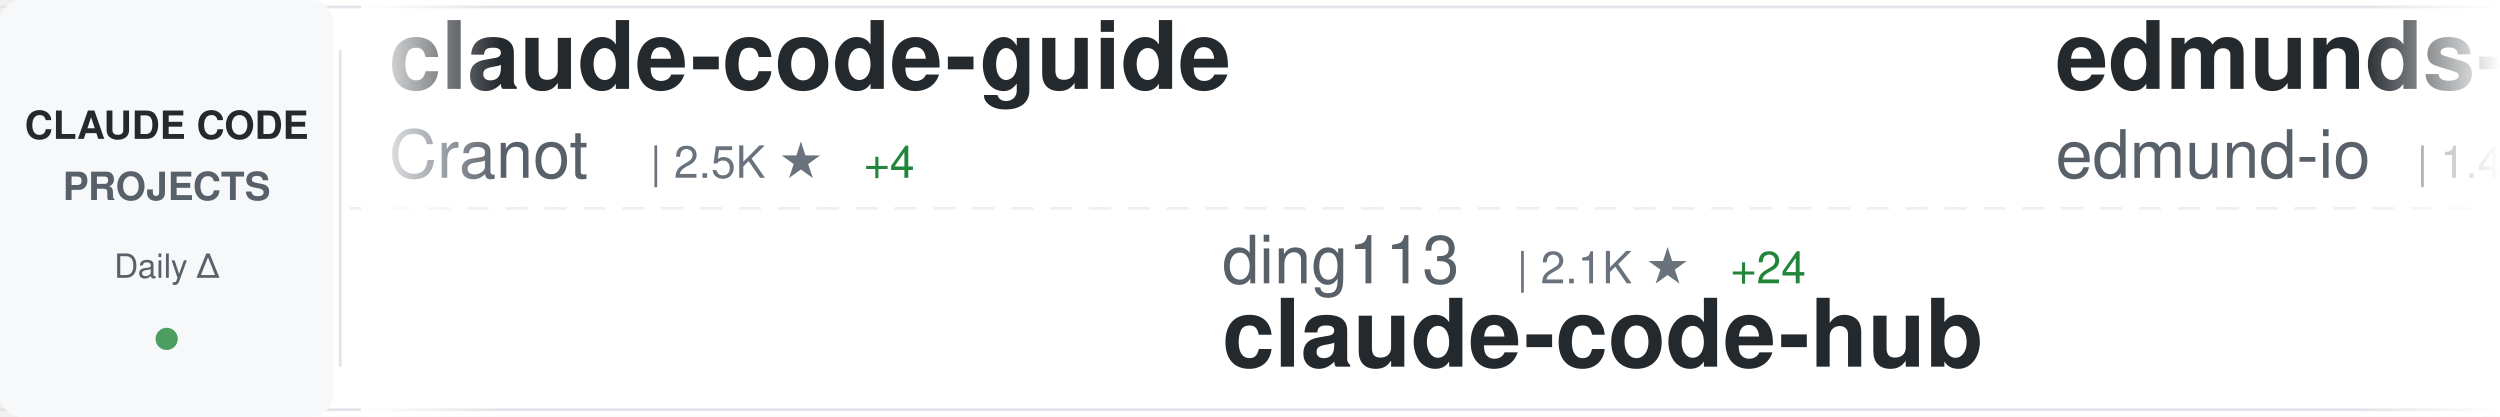
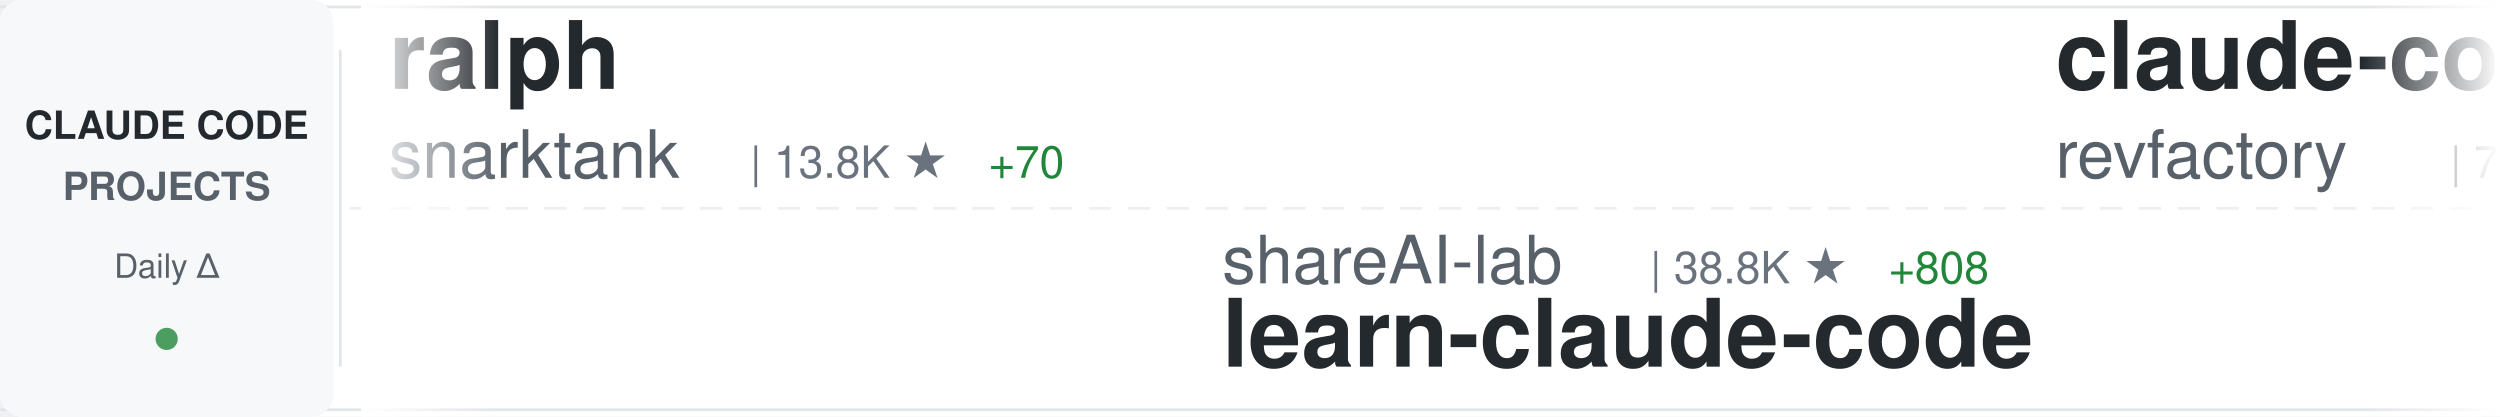
<svg xmlns="http://www.w3.org/2000/svg" width="900" height="150">
  <defs>
    <linearGradient id="awesomeLeftFade" x1="0%" y1="0%" x2="100%" y2="0%">
      <stop offset="0%" style="stop-color:#ffffff;stop-opacity:1" />
      <stop offset="100%" style="stop-color:#ffffff;stop-opacity:0" />
    </linearGradient>
    <linearGradient id="awesomeRightFade" x1="0%" y1="0%" x2="100%" y2="0%">
      <stop offset="0%" style="stop-color:#ffffff;stop-opacity:0" />
      <stop offset="100%" style="stop-color:#ffffff;stop-opacity:1" />
    </linearGradient>
  </defs>
  <rect width="900" height="150" fill="#ffffff" rx="8" />
  <rect x="0" y="2" width="900" height="1" fill="#e1e4e8" />
  <rect x="0" y="147" width="900" height="1" fill="#e1e4e8" />
  <line x1="0" y1="75" x2="900" y2="75" stroke="#e1e4e8" stroke-width="1" stroke-dasharray="8 6" opacity="0.6" />
  <rect x="0" y="0" width="120" height="150" fill="#f6f8fa" rx="8" />
  <text x="60" y="50" font-family="-apple-system, BlinkMacSystemFont, 'Segoe UI', Helvetica, Arial, sans-serif" font-size="14" font-weight="600" fill="#24292e" text-anchor="middle">CLAUDE CODE</text>
  <text x="60" y="72" font-family="-apple-system, BlinkMacSystemFont, 'Segoe UI', Helvetica, Arial, sans-serif" font-size="14" font-weight="600" fill="#586069" text-anchor="middle">PROJECTS</text>
  <text x="60" y="100" font-family="-apple-system, BlinkMacSystemFont, 'Segoe UI', Helvetica, Arial, sans-serif" font-size="12" font-weight="500" fill="#586069" text-anchor="middle">Daily Δ</text>
  <circle cx="60" cy="122" r="4" fill="#22863a" opacity="0.8" />
  <rect x="122" y="18" width="1" height="114" fill="#e1e4e8" />
  <clipPath id="awesomeTickerClip">
    <rect x="130" y="0" width="770" height="150" />
  </clipPath>
  <g clip-path="url(#awesomeTickerClip)">
    <g id="awesomeTickerItems">
      <animateTransform attributeName="transform" attributeType="XML" type="translate" from="0 0" to="-3000 0" dur="54s" repeatCount="indefinite" />
      <g transform="translate(0, 0)">
-         <text x="140" y="32" font-family="-apple-system, BlinkMacSystemFont, 'Segoe UI', Helvetica, Arial, sans-serif" font-size="34" font-weight="600" fill="#24292e">claude-code-guide</text>
-         <text x="140" y="64" font-family="-apple-system, BlinkMacSystemFont, 'Segoe UI', Helvetica, Arial, sans-serif" font-size="24" font-weight="400" fill="#586069">Cranot</text>
-         <text x="234" y="64" font-family="-apple-system, BlinkMacSystemFont, 'Segoe UI', Helvetica, Arial, sans-serif" font-size="16" font-weight="500" fill="#6a737d">| 2.5K ★</text>
-         <text x="311" y="64" font-family="-apple-system, BlinkMacSystemFont, 'Segoe UI', Helvetica, Arial, sans-serif" font-size="16" font-weight="500" fill="#22863a"> +4</text>
+         <text x="140" y="32" font-family="-apple-system, BlinkMacSystemFont, 'Segoe UI', Helvetica, Arial, sans-serif" font-size="34" font-weight="600" fill="#24292e">ralph</text>
+         <text x="140" y="64" font-family="-apple-system, BlinkMacSystemFont, 'Segoe UI', Helvetica, Arial, sans-serif" font-size="24" font-weight="400" fill="#586069">snarktank</text>
+         <text x="270" y="64" font-family="-apple-system, BlinkMacSystemFont, 'Segoe UI', Helvetica, Arial, sans-serif" font-size="16" font-weight="500" fill="#6a737d">| 13.8K ★</text>
+         <text x="356" y="64" font-family="-apple-system, BlinkMacSystemFont, 'Segoe UI', Helvetica, Arial, sans-serif" font-size="16" font-weight="500" fill="#22863a"> +70</text>
      </g>
      <g transform="translate(300, 0)">
-         <text x="140" y="102" font-family="-apple-system, BlinkMacSystemFont, 'Segoe UI', Helvetica, Arial, sans-serif" font-size="24" font-weight="400" fill="#586069">ding113</text>
-         <text x="246" y="102" font-family="-apple-system, BlinkMacSystemFont, 'Segoe UI', Helvetica, Arial, sans-serif" font-size="16" font-weight="500" fill="#6a737d">| 2.1K ★</text>
-         <text x="323" y="102" font-family="-apple-system, BlinkMacSystemFont, 'Segoe UI', Helvetica, Arial, sans-serif" font-size="16" font-weight="500" fill="#22863a"> +24</text>
-         <text x="140" y="132" font-family="-apple-system, BlinkMacSystemFont, 'Segoe UI', Helvetica, Arial, sans-serif" font-size="34" font-weight="600" fill="#24292e">claude-code-hub</text>
+         <text x="140" y="102" font-family="-apple-system, BlinkMacSystemFont, 'Segoe UI', Helvetica, Arial, sans-serif" font-size="24" font-weight="400" fill="#586069">shareAI-lab</text>
+         <text x="294" y="102" font-family="-apple-system, BlinkMacSystemFont, 'Segoe UI', Helvetica, Arial, sans-serif" font-size="16" font-weight="500" fill="#6a737d">| 38.8K ★</text>
+         <text x="380" y="102" font-family="-apple-system, BlinkMacSystemFont, 'Segoe UI', Helvetica, Arial, sans-serif" font-size="16" font-weight="500" fill="#22863a"> +808</text>
+         <text x="140" y="132" font-family="-apple-system, BlinkMacSystemFont, 'Segoe UI', Helvetica, Arial, sans-serif" font-size="34" font-weight="600" fill="#24292e">learn-claude-code</text>
      </g>
      <g transform="translate(600, 0)">
-         <text x="140" y="32" font-family="-apple-system, BlinkMacSystemFont, 'Segoe UI', Helvetica, Arial, sans-serif" font-size="34" font-weight="600" fill="#24292e">edmunds-claude-code</text>
-         <text x="140" y="64" font-family="-apple-system, BlinkMacSystemFont, 'Segoe UI', Helvetica, Arial, sans-serif" font-size="24" font-weight="400" fill="#586069">edmund-io</text>
-         <text x="270" y="64" font-family="-apple-system, BlinkMacSystemFont, 'Segoe UI', Helvetica, Arial, sans-serif" font-size="16" font-weight="500" fill="#6a737d">| 1.4K ★</text>
-         <text x="347" y="64" font-family="-apple-system, BlinkMacSystemFont, 'Segoe UI', Helvetica, Arial, sans-serif" font-size="16" font-weight="500" fill="#22863a"> +1</text>
+         <text x="140" y="32" font-family="-apple-system, BlinkMacSystemFont, 'Segoe UI', Helvetica, Arial, sans-serif" font-size="34" font-weight="600" fill="#24292e">claude-code-mastering</text>
+         <text x="140" y="64" font-family="-apple-system, BlinkMacSystemFont, 'Segoe UI', Helvetica, Arial, sans-serif" font-size="24" font-weight="400" fill="#586069">revfactory</text>
+         <text x="282" y="64" font-family="-apple-system, BlinkMacSystemFont, 'Segoe UI', Helvetica, Arial, sans-serif" font-size="16" font-weight="500" fill="#6a737d">| 764 ★</text>
      </g>
      <g transform="translate(900, 0)">
-         <text x="140" y="102" font-family="-apple-system, BlinkMacSystemFont, 'Segoe UI', Helvetica, Arial, sans-serif" font-size="24" font-weight="400" fill="#586069">numman-ali</text>
-         <text x="282" y="102" font-family="-apple-system, BlinkMacSystemFont, 'Segoe UI', Helvetica, Arial, sans-serif" font-size="16" font-weight="500" fill="#6a737d">| 9.2K ★</text>
-         <text x="359" y="102" font-family="-apple-system, BlinkMacSystemFont, 'Segoe UI', Helvetica, Arial, sans-serif" font-size="16" font-weight="500" fill="#22863a"> +22</text>
-         <text x="140" y="132" font-family="-apple-system, BlinkMacSystemFont, 'Segoe UI', Helvetica, Arial, sans-serif" font-size="34" font-weight="600" fill="#24292e">openskills</text>
+         <text x="140" y="102" font-family="-apple-system, BlinkMacSystemFont, 'Segoe UI', Helvetica, Arial, sans-serif" font-size="24" font-weight="400" fill="#586069">wshobson</text>
+         <text x="258" y="102" font-family="-apple-system, BlinkMacSystemFont, 'Segoe UI', Helvetica, Arial, sans-serif" font-size="16" font-weight="500" fill="#6a737d">| 32.3K ★</text>
+         <text x="344" y="102" font-family="-apple-system, BlinkMacSystemFont, 'Segoe UI', Helvetica, Arial, sans-serif" font-size="16" font-weight="500" fill="#22863a"> +86</text>
+         <text x="140" y="132" font-family="-apple-system, BlinkMacSystemFont, 'Segoe UI', Helvetica, Arial, sans-serif" font-size="34" font-weight="600" fill="#24292e">agents</text>
      </g>
      <g transform="translate(1200, 0)">
-         <text x="140" y="32" font-family="-apple-system, BlinkMacSystemFont, 'Segoe UI', Helvetica, Arial, sans-serif" font-size="34" font-weight="600" fill="#24292e">claude-code-requirements...</text>
-         <text x="140" y="64" font-family="-apple-system, BlinkMacSystemFont, 'Segoe UI', Helvetica, Arial, sans-serif" font-size="24" font-weight="400" fill="#586069">rizethereum</text>
-         <text x="294" y="64" font-family="-apple-system, BlinkMacSystemFont, 'Segoe UI', Helvetica, Arial, sans-serif" font-size="16" font-weight="500" fill="#6a737d">| 1.8K ★</text>
+         <text x="140" y="32" font-family="-apple-system, BlinkMacSystemFont, 'Segoe UI', Helvetica, Arial, sans-serif" font-size="34" font-weight="600" fill="#24292e">nanoclaw</text>
+         <text x="140" y="64" font-family="-apple-system, BlinkMacSystemFont, 'Segoe UI', Helvetica, Arial, sans-serif" font-size="24" font-weight="400" fill="#586069">qwibitai</text>
+         <text x="258" y="64" font-family="-apple-system, BlinkMacSystemFont, 'Segoe UI', Helvetica, Arial, sans-serif" font-size="16" font-weight="500" fill="#6a737d">| 25.5K ★</text>
+         <text x="344" y="64" font-family="-apple-system, BlinkMacSystemFont, 'Segoe UI', Helvetica, Arial, sans-serif" font-size="16" font-weight="500" fill="#22863a"> +170</text>
      </g>
      <g transform="translate(1500, 0)">
-         <text x="140" y="102" font-family="-apple-system, BlinkMacSystemFont, 'Segoe UI', Helvetica, Arial, sans-serif" font-size="24" font-weight="400" fill="#586069">Yeachan-Heo</text>
-         <text x="294" y="102" font-family="-apple-system, BlinkMacSystemFont, 'Segoe UI', Helvetica, Arial, sans-serif" font-size="16" font-weight="500" fill="#6a737d">| 11.5K ★</text>
-         <text x="380" y="102" font-family="-apple-system, BlinkMacSystemFont, 'Segoe UI', Helvetica, Arial, sans-serif" font-size="16" font-weight="500" fill="#22863a"> +249</text>
-         <text x="140" y="132" font-family="-apple-system, BlinkMacSystemFont, 'Segoe UI', Helvetica, Arial, sans-serif" font-size="34" font-weight="600" fill="#24292e">oh-my-claudecode</text>
+         <text x="140" y="102" font-family="-apple-system, BlinkMacSystemFont, 'Segoe UI', Helvetica, Arial, sans-serif" font-size="24" font-weight="400" fill="#586069">simonw</text>
+         <text x="234" y="102" font-family="-apple-system, BlinkMacSystemFont, 'Segoe UI', Helvetica, Arial, sans-serif" font-size="16" font-weight="500" fill="#6a737d">| 1.2K ★</text>
+         <text x="311" y="102" font-family="-apple-system, BlinkMacSystemFont, 'Segoe UI', Helvetica, Arial, sans-serif" font-size="16" font-weight="500" fill="#22863a"> +1</text>
+         <text x="140" y="132" font-family="-apple-system, BlinkMacSystemFont, 'Segoe UI', Helvetica, Arial, sans-serif" font-size="34" font-weight="600" fill="#24292e">claude-code-transcripts</text>
      </g>
      <g transform="translate(1800, 0)">
-         <text x="140" y="32" font-family="-apple-system, BlinkMacSystemFont, 'Segoe UI', Helvetica, Arial, sans-serif" font-size="34" font-weight="600" fill="#24292e">claude-code-settings</text>
-         <text x="140" y="64" font-family="-apple-system, BlinkMacSystemFont, 'Segoe UI', Helvetica, Arial, sans-serif" font-size="24" font-weight="400" fill="#586069">feiskyer</text>
-         <text x="258" y="64" font-family="-apple-system, BlinkMacSystemFont, 'Segoe UI', Helvetica, Arial, sans-serif" font-size="16" font-weight="500" fill="#6a737d">| 1.4K ★</text>
-         <text x="335" y="64" font-family="-apple-system, BlinkMacSystemFont, 'Segoe UI', Helvetica, Arial, sans-serif" font-size="16" font-weight="500" fill="#22863a"> +6</text>
+         <text x="140" y="32" font-family="-apple-system, BlinkMacSystemFont, 'Segoe UI', Helvetica, Arial, sans-serif" font-size="34" font-weight="600" fill="#24292e">claude-code-base-action</text>
+         <text x="140" y="64" font-family="-apple-system, BlinkMacSystemFont, 'Segoe UI', Helvetica, Arial, sans-serif" font-size="24" font-weight="400" fill="#586069">anthropics</text>
+         <text x="282" y="64" font-family="-apple-system, BlinkMacSystemFont, 'Segoe UI', Helvetica, Arial, sans-serif" font-size="16" font-weight="500" fill="#6a737d">| 624 ★</text>
+         <text x="350" y="64" font-family="-apple-system, BlinkMacSystemFont, 'Segoe UI', Helvetica, Arial, sans-serif" font-size="16" font-weight="500" fill="#22863a"> +3</text>
      </g>
      <g transform="translate(2100, 0)">
-         <text x="140" y="102" font-family="-apple-system, BlinkMacSystemFont, 'Segoe UI', Helvetica, Arial, sans-serif" font-size="24" font-weight="400" fill="#586069">nishimoto265</text>
-         <text x="306" y="102" font-family="-apple-system, BlinkMacSystemFont, 'Segoe UI', Helvetica, Arial, sans-serif" font-size="16" font-weight="500" fill="#6a737d">| 495 ★</text>
-         <text x="140" y="132" font-family="-apple-system, BlinkMacSystemFont, 'Segoe UI', Helvetica, Arial, sans-serif" font-size="34" font-weight="600" fill="#24292e">Claude-Code-Communicatio...</text>
+         <text x="140" y="102" font-family="-apple-system, BlinkMacSystemFont, 'Segoe UI', Helvetica, Arial, sans-serif" font-size="24" font-weight="400" fill="#586069">zhukunpenglinyutong</text>
+         <text x="390" y="102" font-family="-apple-system, BlinkMacSystemFont, 'Segoe UI', Helvetica, Arial, sans-serif" font-size="16" font-weight="500" fill="#6a737d">| 2.1K ★</text>
+         <text x="467" y="102" font-family="-apple-system, BlinkMacSystemFont, 'Segoe UI', Helvetica, Arial, sans-serif" font-size="16" font-weight="500" fill="#22863a"> +28</text>
+         <text x="140" y="132" font-family="-apple-system, BlinkMacSystemFont, 'Segoe UI', Helvetica, Arial, sans-serif" font-size="34" font-weight="600" fill="#24292e">idea-claude-code-gui</text>
      </g>
      <g transform="translate(2400, 0)">
-         <text x="140" y="32" font-family="-apple-system, BlinkMacSystemFont, 'Segoe UI', Helvetica, Arial, sans-serif" font-size="34" font-weight="600" fill="#24292e">claude-code-spec-workflo...</text>
-         <text x="140" y="64" font-family="-apple-system, BlinkMacSystemFont, 'Segoe UI', Helvetica, Arial, sans-serif" font-size="24" font-weight="400" fill="#586069">Pimzino</text>
-         <text x="246" y="64" font-family="-apple-system, BlinkMacSystemFont, 'Segoe UI', Helvetica, Arial, sans-serif" font-size="16" font-weight="500" fill="#6a737d">| 3.6K ★</text>
-         <text x="323" y="64" font-family="-apple-system, BlinkMacSystemFont, 'Segoe UI', Helvetica, Arial, sans-serif" font-size="16" font-weight="500" fill="#22863a"> +4</text>
+         <text x="140" y="32" font-family="-apple-system, BlinkMacSystemFont, 'Segoe UI', Helvetica, Arial, sans-serif" font-size="34" font-weight="600" fill="#24292e">oh-my-openagent</text>
+         <text x="140" y="64" font-family="-apple-system, BlinkMacSystemFont, 'Segoe UI', Helvetica, Arial, sans-serif" font-size="24" font-weight="400" fill="#586069">code-yeongyu</text>
+         <text x="306" y="64" font-family="-apple-system, BlinkMacSystemFont, 'Segoe UI', Helvetica, Arial, sans-serif" font-size="16" font-weight="500" fill="#6a737d">| 43.5K ★</text>
+         <text x="392" y="64" font-family="-apple-system, BlinkMacSystemFont, 'Segoe UI', Helvetica, Arial, sans-serif" font-size="16" font-weight="500" fill="#22863a"> +384</text>
      </g>
      <g transform="translate(2700, 0)">
-         <text x="140" y="102" font-family="-apple-system, BlinkMacSystemFont, 'Segoe UI', Helvetica, Arial, sans-serif" font-size="24" font-weight="400" fill="#586069">OneRedOak</text>
-         <text x="270" y="102" font-family="-apple-system, BlinkMacSystemFont, 'Segoe UI', Helvetica, Arial, sans-serif" font-size="16" font-weight="500" fill="#6a737d">| 3.7K ★</text>
-         <text x="347" y="102" font-family="-apple-system, BlinkMacSystemFont, 'Segoe UI', Helvetica, Arial, sans-serif" font-size="16" font-weight="500" fill="#22863a"> +4</text>
-         <text x="140" y="132" font-family="-apple-system, BlinkMacSystemFont, 'Segoe UI', Helvetica, Arial, sans-serif" font-size="34" font-weight="600" fill="#24292e">claude-code-workflows</text>
+         <text x="140" y="102" font-family="-apple-system, BlinkMacSystemFont, 'Segoe UI', Helvetica, Arial, sans-serif" font-size="24" font-weight="400" fill="#586069">centminmod</text>
+         <text x="282" y="102" font-family="-apple-system, BlinkMacSystemFont, 'Segoe UI', Helvetica, Arial, sans-serif" font-size="16" font-weight="500" fill="#6a737d">| 2.1K ★</text>
+         <text x="359" y="102" font-family="-apple-system, BlinkMacSystemFont, 'Segoe UI', Helvetica, Arial, sans-serif" font-size="16" font-weight="500" fill="#22863a"> +4</text>
+         <text x="140" y="132" font-family="-apple-system, BlinkMacSystemFont, 'Segoe UI', Helvetica, Arial, sans-serif" font-size="34" font-weight="600" fill="#24292e">my-claude-code-setup</text>
      </g>
      <g transform="translate(3000, 0)">
-         <text x="140" y="32" font-family="-apple-system, BlinkMacSystemFont, 'Segoe UI', Helvetica, Arial, sans-serif" font-size="34" font-weight="600" fill="#24292e">claude-code-guide</text>
-         <text x="140" y="64" font-family="-apple-system, BlinkMacSystemFont, 'Segoe UI', Helvetica, Arial, sans-serif" font-size="24" font-weight="400" fill="#586069">Cranot</text>
-         <text x="234" y="64" font-family="-apple-system, BlinkMacSystemFont, 'Segoe UI', Helvetica, Arial, sans-serif" font-size="16" font-weight="500" fill="#6a737d">| 2.5K ★</text>
-         <text x="311" y="64" font-family="-apple-system, BlinkMacSystemFont, 'Segoe UI', Helvetica, Arial, sans-serif" font-size="16" font-weight="500" fill="#22863a"> +4</text>
+         <text x="140" y="32" font-family="-apple-system, BlinkMacSystemFont, 'Segoe UI', Helvetica, Arial, sans-serif" font-size="34" font-weight="600" fill="#24292e">ralph</text>
+         <text x="140" y="64" font-family="-apple-system, BlinkMacSystemFont, 'Segoe UI', Helvetica, Arial, sans-serif" font-size="24" font-weight="400" fill="#586069">snarktank</text>
+         <text x="270" y="64" font-family="-apple-system, BlinkMacSystemFont, 'Segoe UI', Helvetica, Arial, sans-serif" font-size="16" font-weight="500" fill="#6a737d">| 13.8K ★</text>
+         <text x="356" y="64" font-family="-apple-system, BlinkMacSystemFont, 'Segoe UI', Helvetica, Arial, sans-serif" font-size="16" font-weight="500" fill="#22863a"> +70</text>
      </g>
      <g transform="translate(3300, 0)">
-         <text x="140" y="102" font-family="-apple-system, BlinkMacSystemFont, 'Segoe UI', Helvetica, Arial, sans-serif" font-size="24" font-weight="400" fill="#586069">ding113</text>
-         <text x="246" y="102" font-family="-apple-system, BlinkMacSystemFont, 'Segoe UI', Helvetica, Arial, sans-serif" font-size="16" font-weight="500" fill="#6a737d">| 2.1K ★</text>
-         <text x="323" y="102" font-family="-apple-system, BlinkMacSystemFont, 'Segoe UI', Helvetica, Arial, sans-serif" font-size="16" font-weight="500" fill="#22863a"> +24</text>
-         <text x="140" y="132" font-family="-apple-system, BlinkMacSystemFont, 'Segoe UI', Helvetica, Arial, sans-serif" font-size="34" font-weight="600" fill="#24292e">claude-code-hub</text>
+         <text x="140" y="102" font-family="-apple-system, BlinkMacSystemFont, 'Segoe UI', Helvetica, Arial, sans-serif" font-size="24" font-weight="400" fill="#586069">shareAI-lab</text>
+         <text x="294" y="102" font-family="-apple-system, BlinkMacSystemFont, 'Segoe UI', Helvetica, Arial, sans-serif" font-size="16" font-weight="500" fill="#6a737d">| 38.8K ★</text>
+         <text x="380" y="102" font-family="-apple-system, BlinkMacSystemFont, 'Segoe UI', Helvetica, Arial, sans-serif" font-size="16" font-weight="500" fill="#22863a"> +808</text>
+         <text x="140" y="132" font-family="-apple-system, BlinkMacSystemFont, 'Segoe UI', Helvetica, Arial, sans-serif" font-size="34" font-weight="600" fill="#24292e">learn-claude-code</text>
      </g>
      <g transform="translate(3600, 0)">
-         <text x="140" y="32" font-family="-apple-system, BlinkMacSystemFont, 'Segoe UI', Helvetica, Arial, sans-serif" font-size="34" font-weight="600" fill="#24292e">edmunds-claude-code</text>
-         <text x="140" y="64" font-family="-apple-system, BlinkMacSystemFont, 'Segoe UI', Helvetica, Arial, sans-serif" font-size="24" font-weight="400" fill="#586069">edmund-io</text>
-         <text x="270" y="64" font-family="-apple-system, BlinkMacSystemFont, 'Segoe UI', Helvetica, Arial, sans-serif" font-size="16" font-weight="500" fill="#6a737d">| 1.4K ★</text>
-         <text x="347" y="64" font-family="-apple-system, BlinkMacSystemFont, 'Segoe UI', Helvetica, Arial, sans-serif" font-size="16" font-weight="500" fill="#22863a"> +1</text>
+         <text x="140" y="32" font-family="-apple-system, BlinkMacSystemFont, 'Segoe UI', Helvetica, Arial, sans-serif" font-size="34" font-weight="600" fill="#24292e">claude-code-mastering</text>
+         <text x="140" y="64" font-family="-apple-system, BlinkMacSystemFont, 'Segoe UI', Helvetica, Arial, sans-serif" font-size="24" font-weight="400" fill="#586069">revfactory</text>
+         <text x="282" y="64" font-family="-apple-system, BlinkMacSystemFont, 'Segoe UI', Helvetica, Arial, sans-serif" font-size="16" font-weight="500" fill="#6a737d">| 764 ★</text>
      </g>
      <g transform="translate(3900, 0)">
-         <text x="140" y="102" font-family="-apple-system, BlinkMacSystemFont, 'Segoe UI', Helvetica, Arial, sans-serif" font-size="24" font-weight="400" fill="#586069">numman-ali</text>
-         <text x="282" y="102" font-family="-apple-system, BlinkMacSystemFont, 'Segoe UI', Helvetica, Arial, sans-serif" font-size="16" font-weight="500" fill="#6a737d">| 9.2K ★</text>
-         <text x="359" y="102" font-family="-apple-system, BlinkMacSystemFont, 'Segoe UI', Helvetica, Arial, sans-serif" font-size="16" font-weight="500" fill="#22863a"> +22</text>
-         <text x="140" y="132" font-family="-apple-system, BlinkMacSystemFont, 'Segoe UI', Helvetica, Arial, sans-serif" font-size="34" font-weight="600" fill="#24292e">openskills</text>
+         <text x="140" y="102" font-family="-apple-system, BlinkMacSystemFont, 'Segoe UI', Helvetica, Arial, sans-serif" font-size="24" font-weight="400" fill="#586069">wshobson</text>
+         <text x="258" y="102" font-family="-apple-system, BlinkMacSystemFont, 'Segoe UI', Helvetica, Arial, sans-serif" font-size="16" font-weight="500" fill="#6a737d">| 32.3K ★</text>
+         <text x="344" y="102" font-family="-apple-system, BlinkMacSystemFont, 'Segoe UI', Helvetica, Arial, sans-serif" font-size="16" font-weight="500" fill="#22863a"> +86</text>
+         <text x="140" y="132" font-family="-apple-system, BlinkMacSystemFont, 'Segoe UI', Helvetica, Arial, sans-serif" font-size="34" font-weight="600" fill="#24292e">agents</text>
      </g>
    </g>
  </g>
  <rect x="130" y="0" width="50" height="150" fill="url(#awesomeLeftFade)" />
  <rect x="850" y="0" width="50" height="150" fill="url(#awesomeRightFade)" />
</svg>
